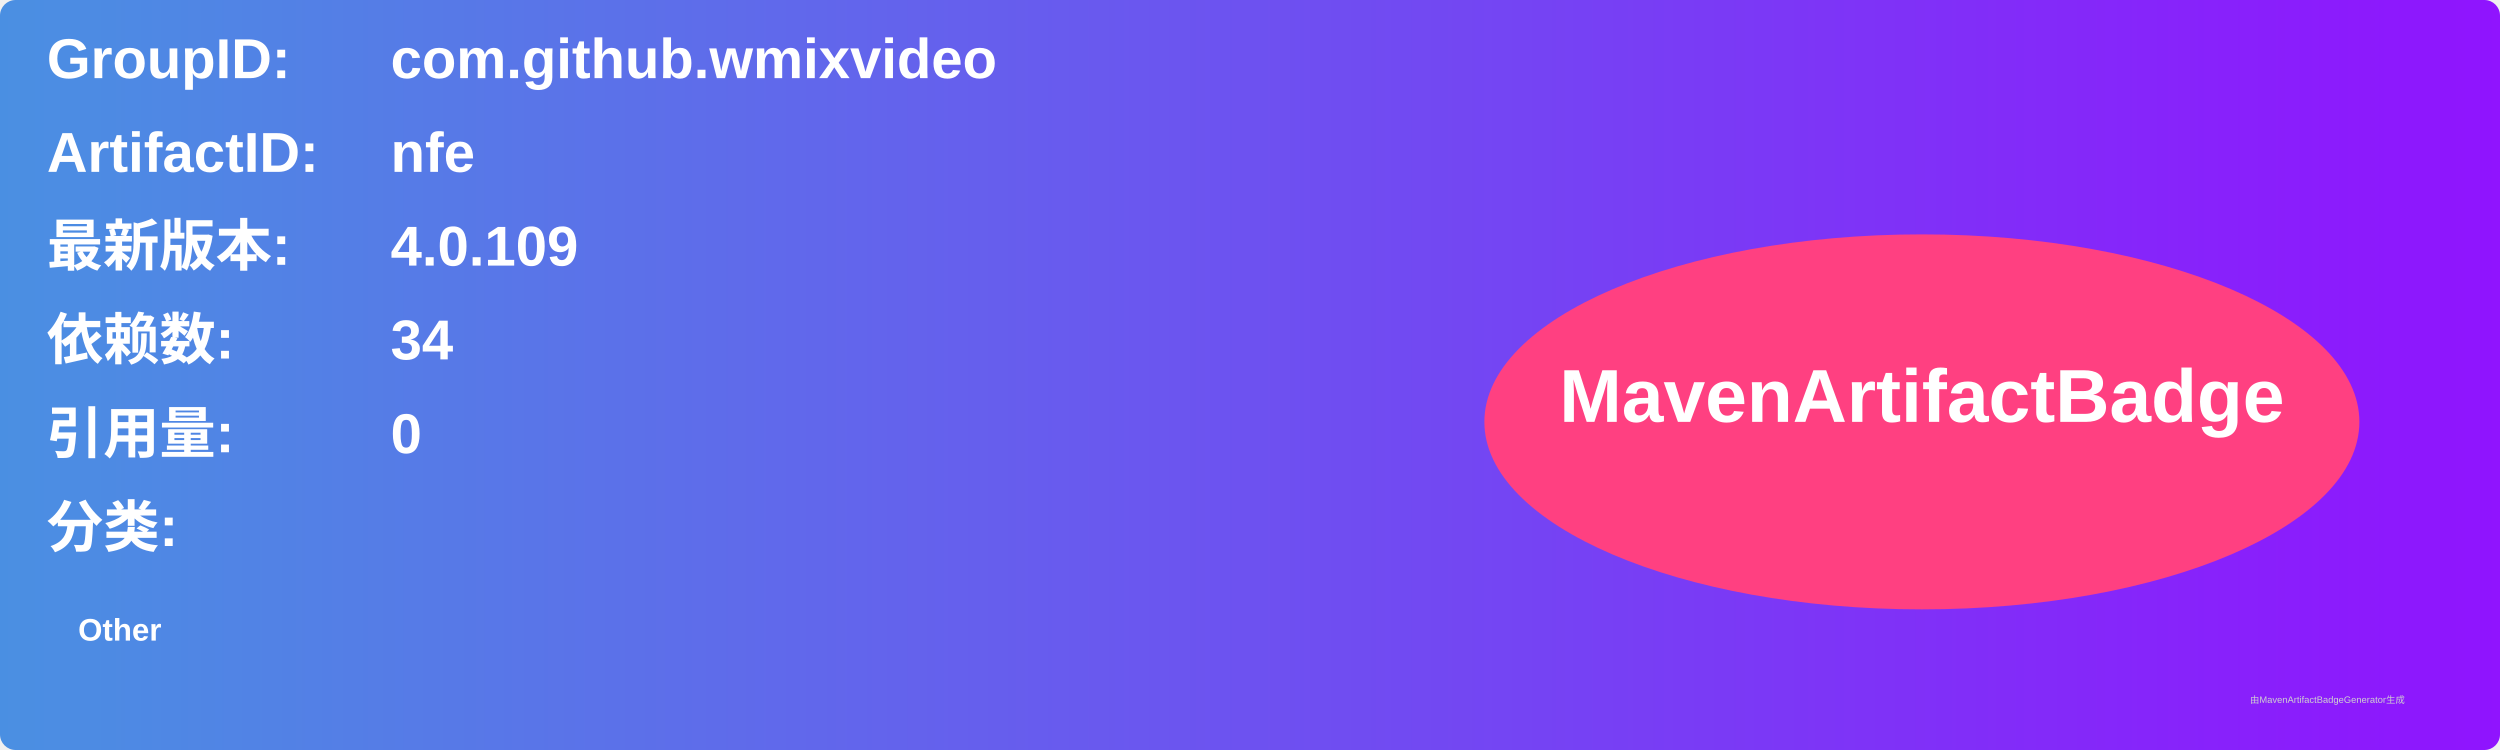
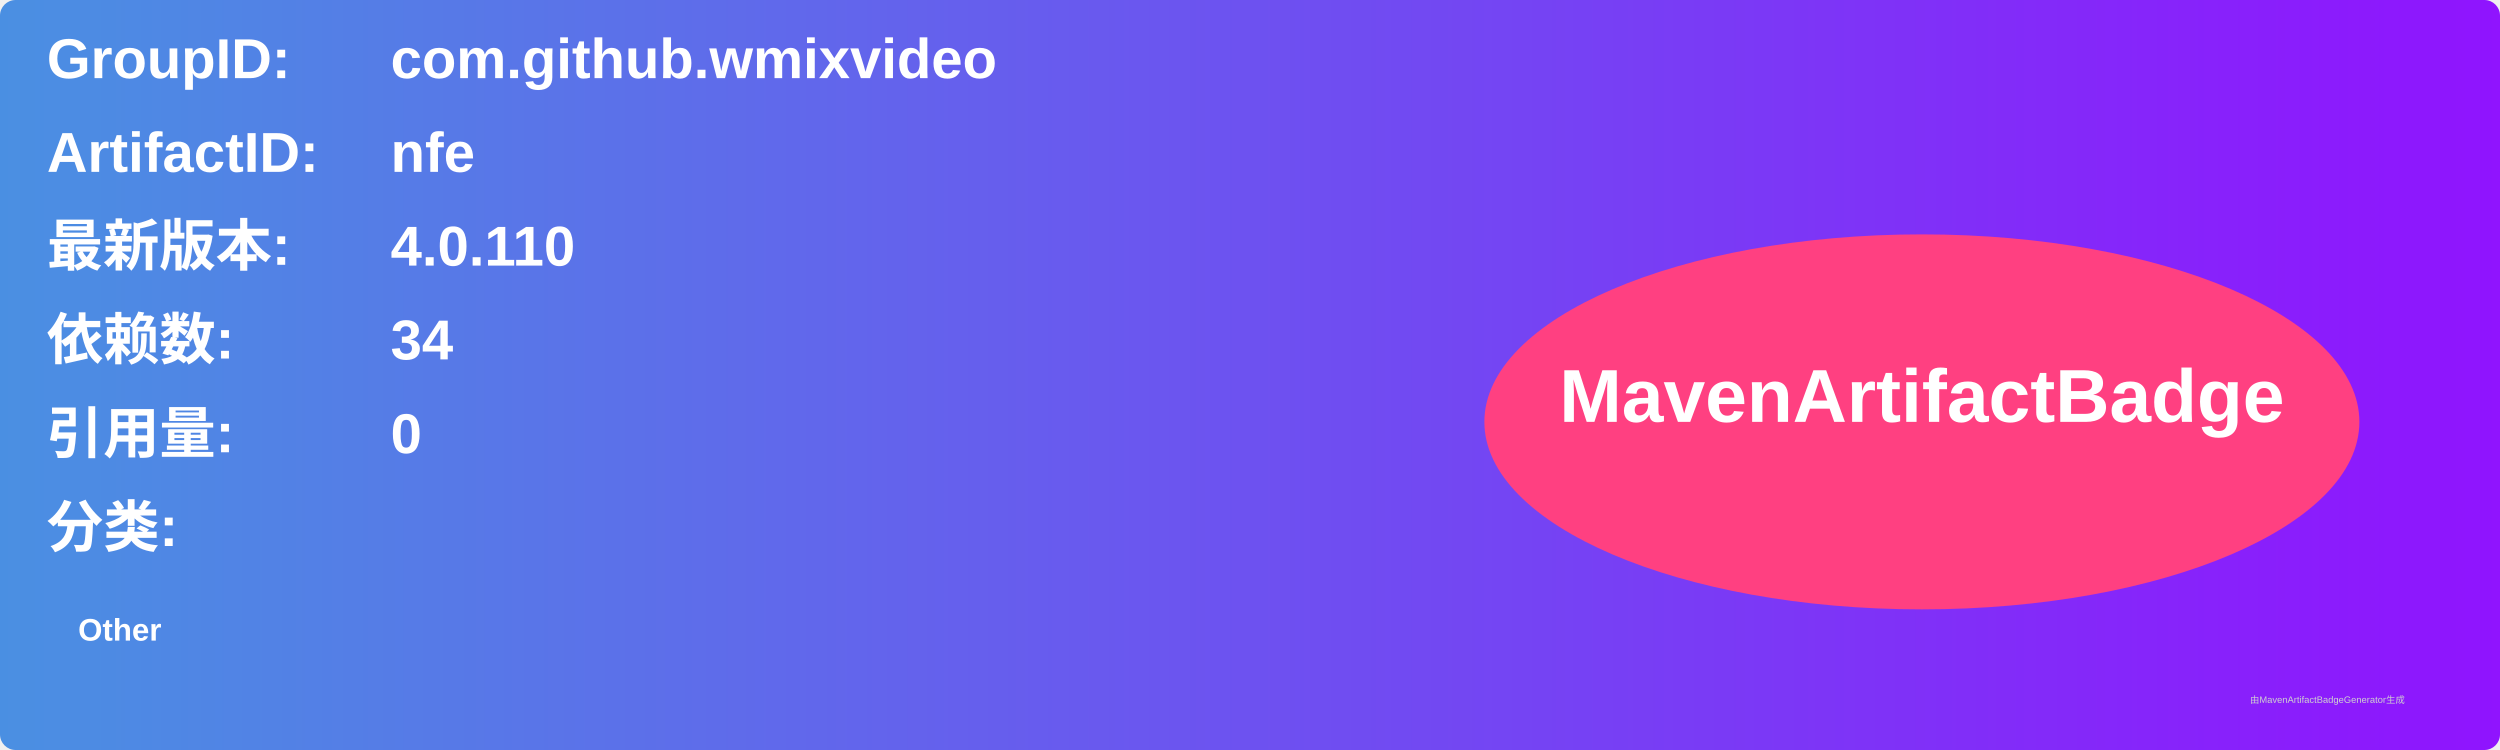
<svg xmlns="http://www.w3.org/2000/svg" width="800" height="240" viewBox="0 0 800 240">
  <linearGradient id="grad" x1="0%" y1="0%" x2="100%" y2="0%">
    <stop offset="0%" stop-color="#4a90e2" />
    <stop offset="100%" stop-color="#9013fe" />
  </linearGradient>
  <rect width="100%" height="100%" rx="5" ry="5" fill="url(#grad)" />
  <g transform="translate(15, 15)">
    <text x="0" y="10" font-family="Arial" font-size="18" fill="white" font-weight="bold" width="260">GroupID:</text>
    <text x="110" y="10" font-family="Arial" font-size="18" fill="white" font-weight="bold" width="460">com.github.wmixvideo</text>
    <text x="0" y="40" font-family="Arial" font-size="18" fill="white" font-weight="bold" width="260">ArtifactID:</text>
    <text x="110" y="40" font-family="Arial" font-size="18" fill="white" font-weight="bold" width="460">nfe</text>
    <text x="0" y="70" font-family="Arial" font-size="18" fill="white" font-weight="bold">最新版本:</text>
    <text x="110" y="70" font-family="Arial" font-size="18" fill="white" font-weight="bold">
-       <tspan font-weight="bold">4.0.109</tspan>
+       <tspan font-weight="bold">4.0.110</tspan>
    </text>
    <text x="0" y="100" font-family="Arial" font-size="18" fill="white" font-weight="bold">依赖数: </text>
    <text x="110" y="100" font-family="Arial" font-size="18" fill="white">
      <tspan font-weight="bold">34</tspan>
    </text>
    <text x="0" y="130" font-family="Arial" font-size="18" fill="white" font-weight="bold">引用量: </text>
    <text x="110" y="130" font-family="Arial" font-size="18" fill="white">
      <tspan font-weight="bold">0</tspan>
    </text>
    <text x="0" y="160" font-family="Arial" font-size="18" fill="white" font-weight="bold">分类:</text>
    <text x="10" y="190" font-family="Arial" font-size="10" fill="white">
      <tspan font-weight="bold">Other</tspan>
    </text>
    <ellipse cx="600" cy="120" rx="140" ry="60" fill="#ff4081" />
    <text x="600" y="120" text-anchor="middle" font-family="Arial" font-size="24" fill="white" font-weight="bold">MavenArtifactBadge</text>
  </g>
  <text x="720" y="225" font-family="Arial" font-size="3" fill="#d0d0d0">由MavenArtifactBadgeGenerator生成</text>
</svg>
